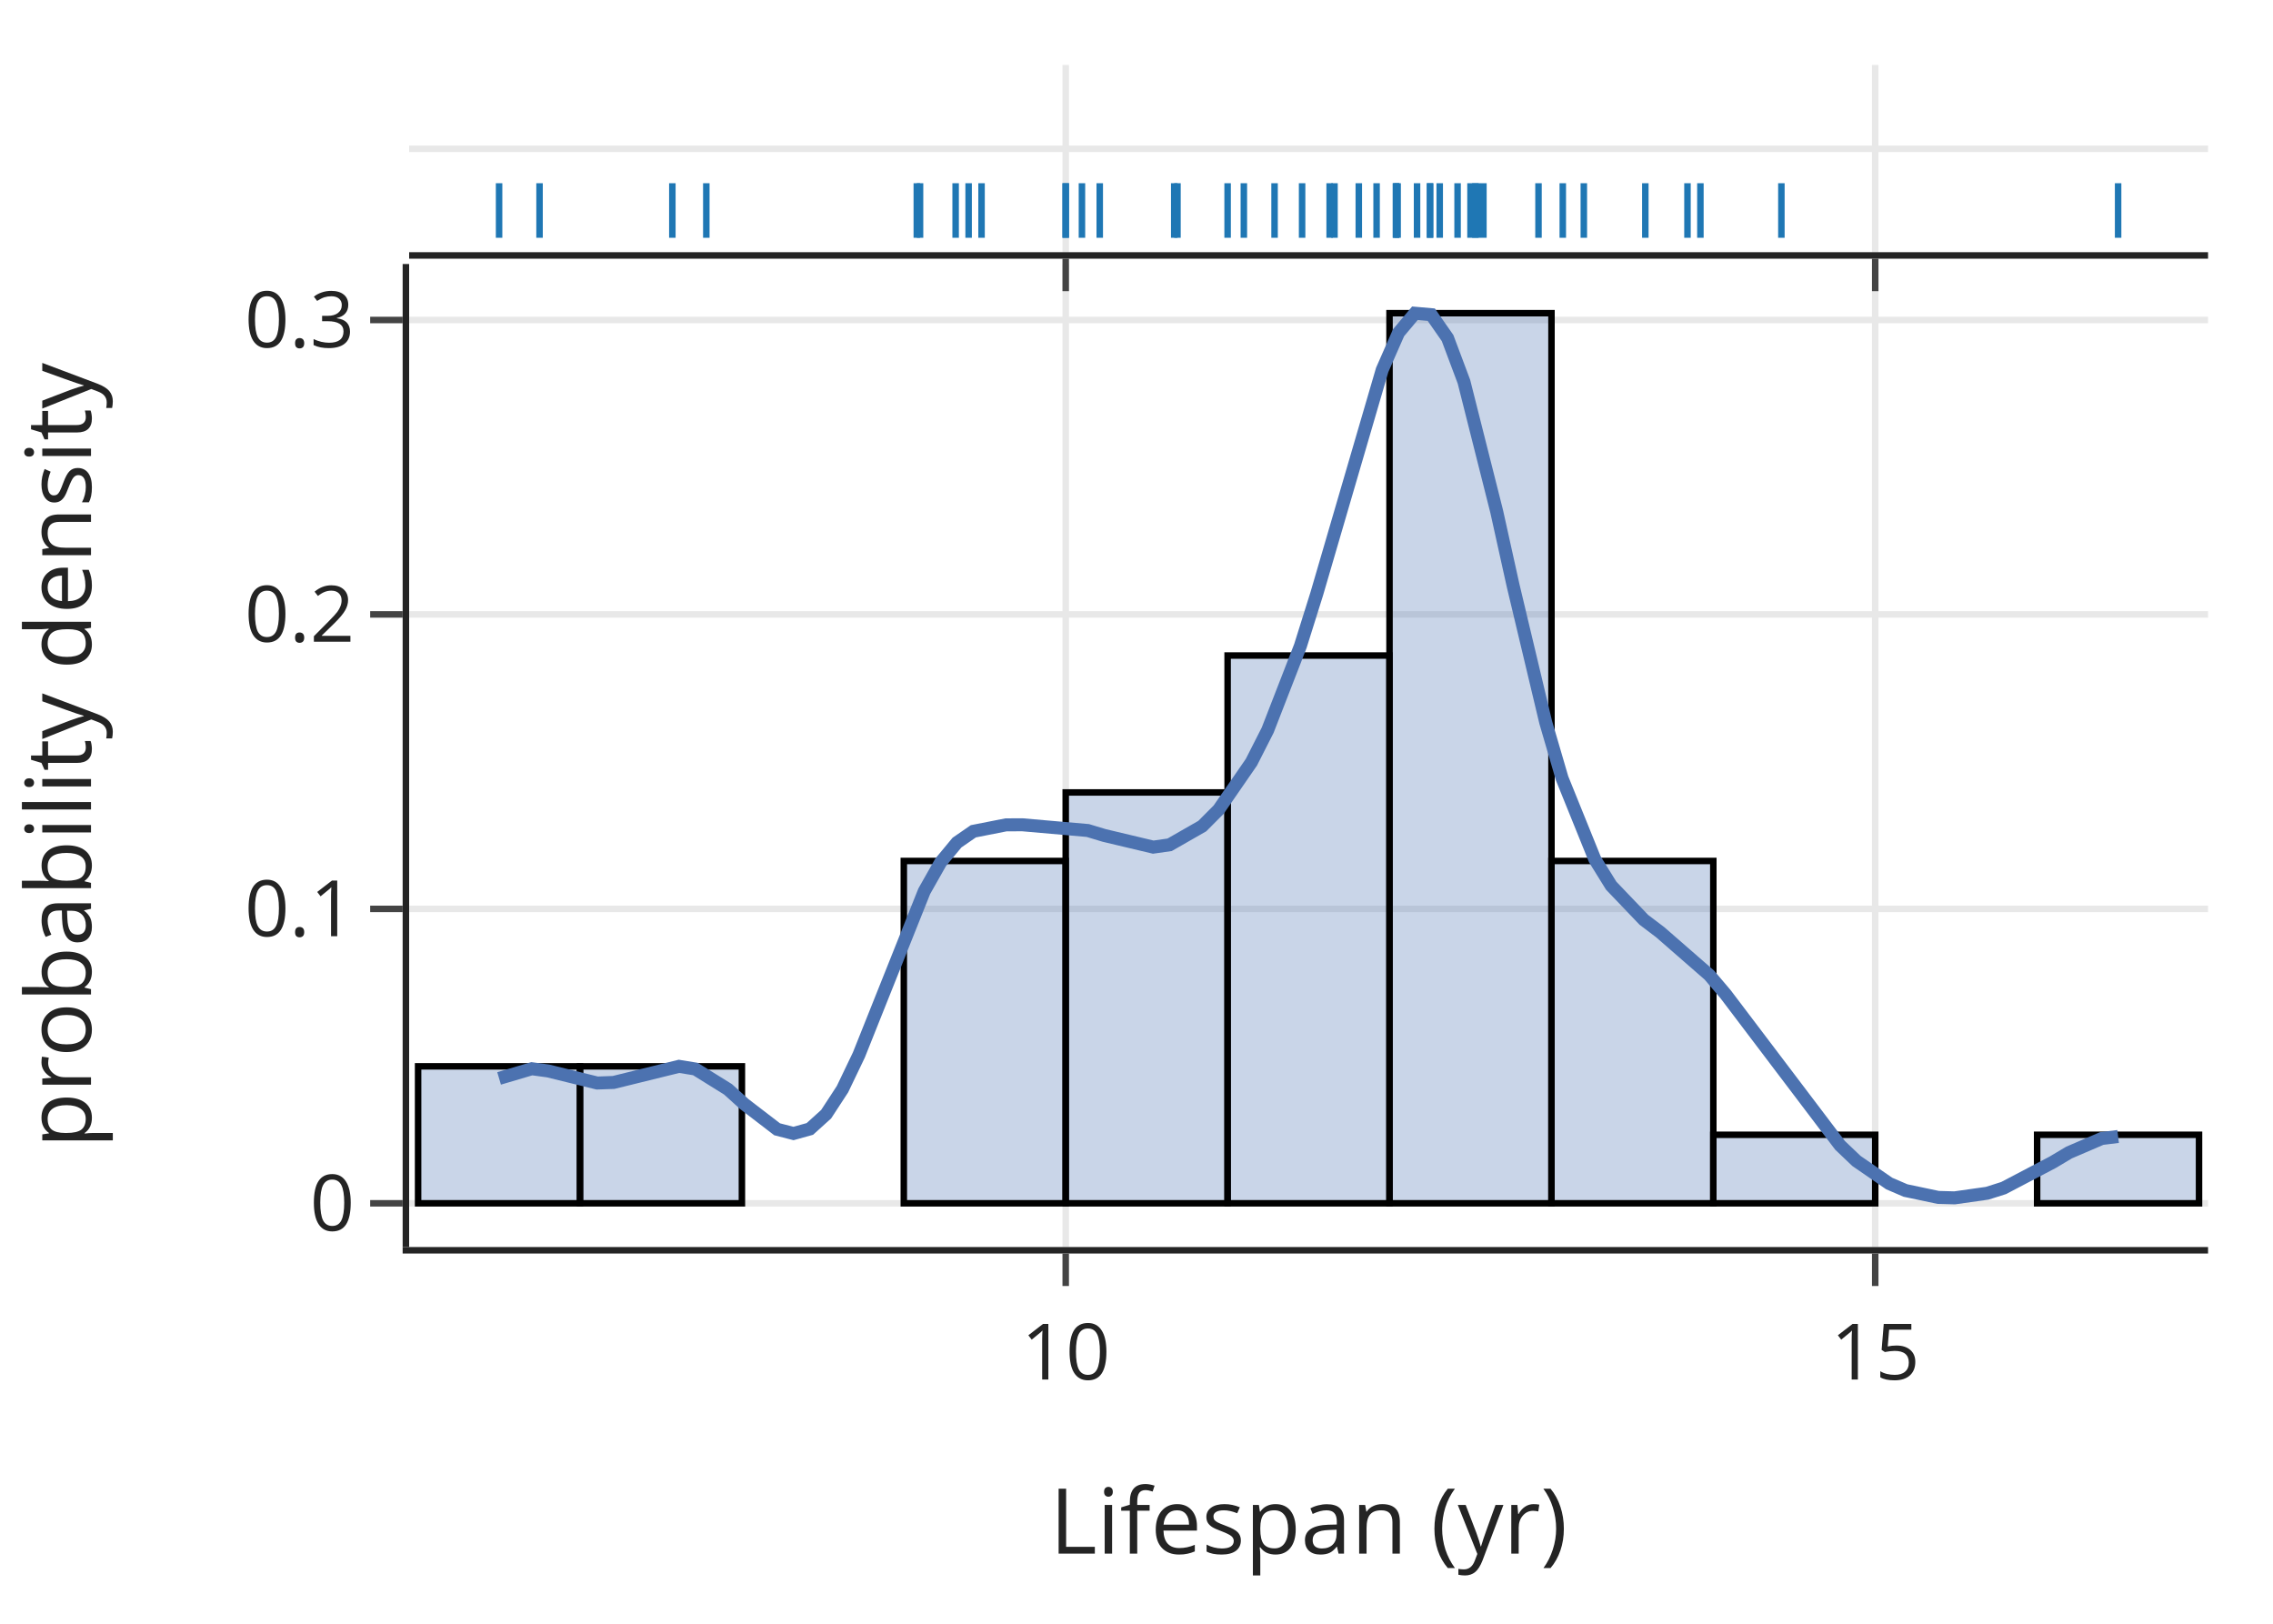
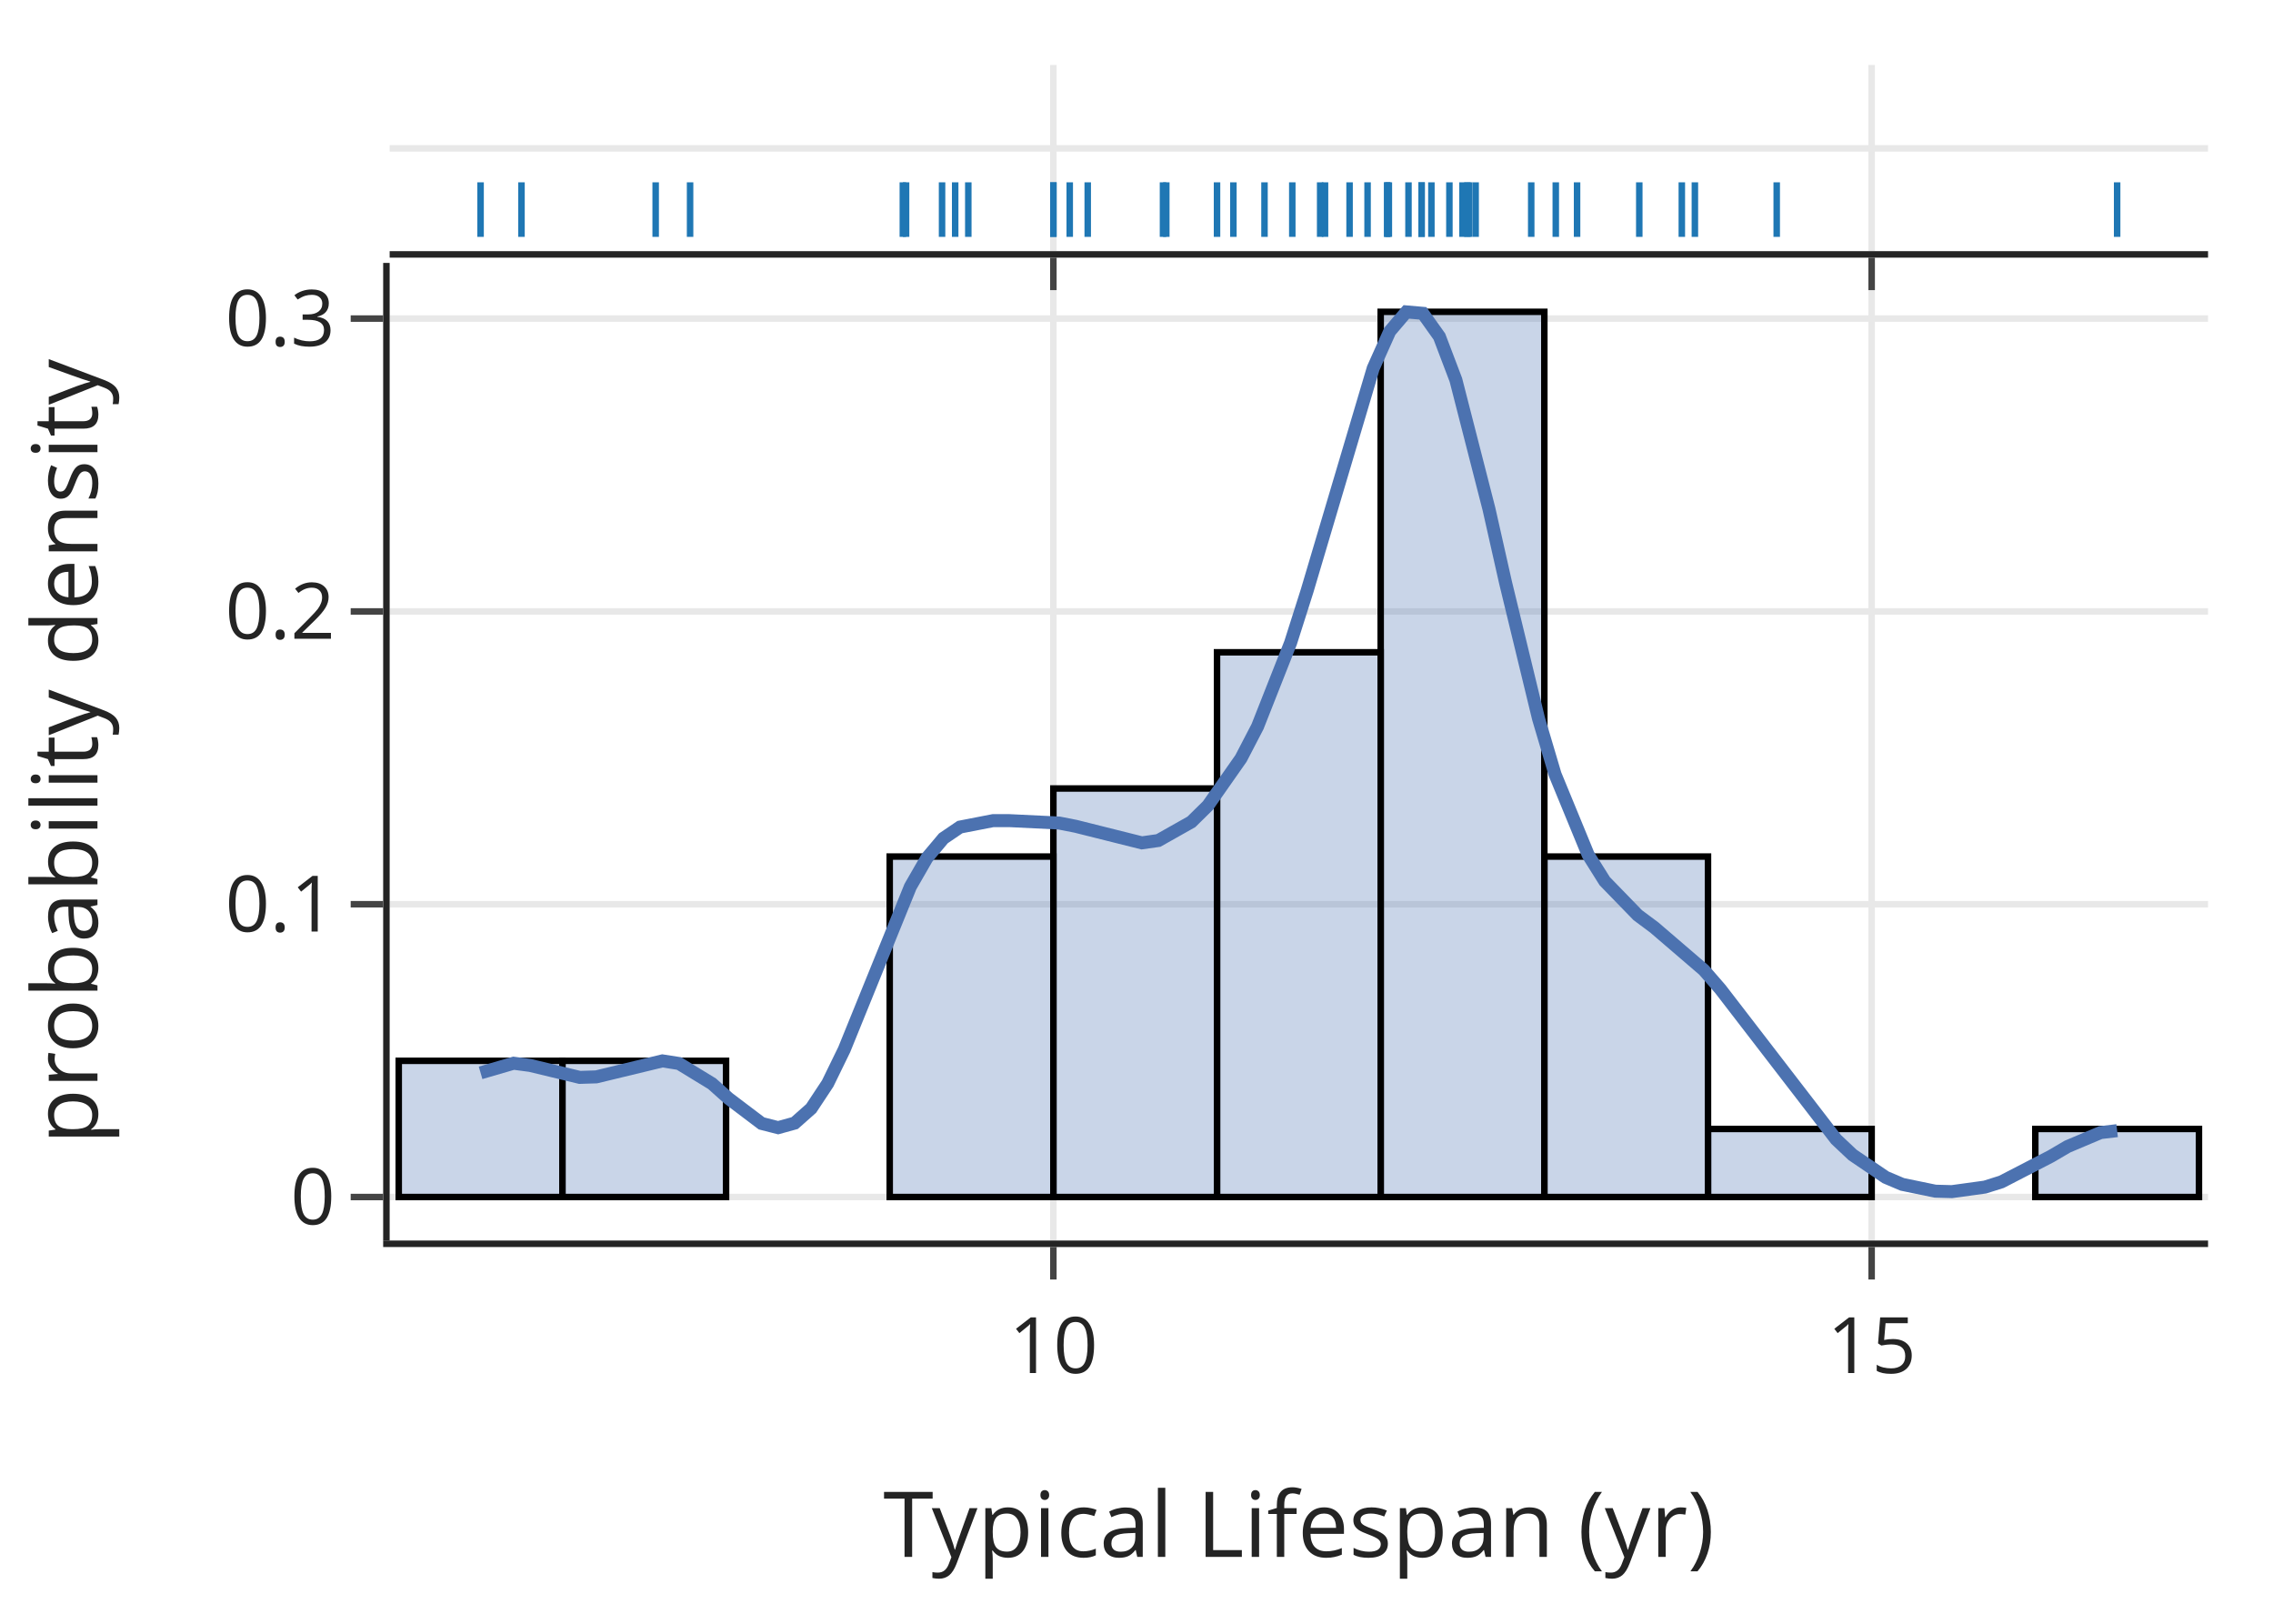
<svg xmlns="http://www.w3.org/2000/svg" class="main-svg" width="350" height="250" style="" viewBox="0 0 350 250">
  <rect x="0" y="0" width="350" height="250" style="fill: rgb(255, 255, 255); fill-opacity: 1;" />
-   <defs id="defs-f007ed">
+   <defs id="defs-4d1f46">
    <g class="clips">
-       <clipPath id="clipf007edxyplot" class="plotclip">
-         <rect width="277" height="151.351" />
-       </clipPath>
-       <clipPath id="clipf007edx2y2plot" class="plotclip">
-         <rect width="277" height="28.829" />
-       </clipPath>
-       <clipPath class="axesclip" id="clipf007edx">
-         <rect x="63" y="0" width="277" height="250" />
-       </clipPath>
-       <clipPath class="axesclip" id="clipf007edy">
-         <rect x="0" y="40.649" width="350" height="151.351" />
-       </clipPath>
-       <clipPath class="axesclip" id="clipf007edxy">
-         <rect x="63" y="40.649" width="277" height="151.351" />
-       </clipPath>
-       <clipPath class="axesclip" id="clipf007edy2">
-         <rect x="0" y="10" width="350" height="28.829" />
-       </clipPath>
-       <clipPath class="axesclip" id="clipf007edxy2">
-         <rect x="63" y="10" width="277" height="28.829" />
-       </clipPath>
-       <clipPath class="axesclip" id="clipf007edx2">
-         <rect x="63" y="0" width="277" height="250" />
-       </clipPath>
-       <clipPath class="axesclip" id="clipf007edx2y">
-         <rect x="63" y="40.649" width="277" height="151.351" />
-       </clipPath>
-       <clipPath class="axesclip" id="clipf007edx2y2">
-         <rect x="63" y="10" width="277" height="28.829" />
+       <clipPath id="clip4d1f46xyplot" class="plotclip">
+         <rect width="280" height="150.52" />
+       </clipPath>
+       <clipPath id="clip4d1f46x2y2plot" class="plotclip">
+         <rect width="280" height="28.67" />
+       </clipPath>
+       <clipPath class="axesclip" id="clip4d1f46x">
+         <rect x="60" y="0" width="280" height="250" />
+       </clipPath>
+       <clipPath class="axesclip" id="clip4d1f46y">
+         <rect x="0" y="40.48" width="350" height="150.52" />
+       </clipPath>
+       <clipPath class="axesclip" id="clip4d1f46xy">
+         <rect x="60" y="40.48" width="280" height="150.52" />
+       </clipPath>
+       <clipPath class="axesclip" id="clip4d1f46y2">
+         <rect x="0" y="10" width="350" height="28.67" />
+       </clipPath>
+       <clipPath class="axesclip" id="clip4d1f46xy2">
+         <rect x="60" y="10" width="280" height="28.67" />
+       </clipPath>
+       <clipPath class="axesclip" id="clip4d1f46x2">
+         <rect x="60" y="0" width="280" height="250" />
+       </clipPath>
+       <clipPath class="axesclip" id="clip4d1f46x2y">
+         <rect x="60" y="40.48" width="280" height="150.52" />
+       </clipPath>
+       <clipPath class="axesclip" id="clip4d1f46x2y2">
+         <rect x="60" y="10" width="280" height="28.67" />
      </clipPath>
    </g>
    <g class="gradients" />
    <g class="patterns" />
  </defs>
  <g class="bglayer" />
  <g class="layer-below">
    <g class="imagelayer" />
    <g class="shapelayer" />
  </g>
  <g class="cartesianlayer">
    <g class="subplot xy">
      <g class="layer-subplot">
        <g class="shapelayer" />
        <g class="imagelayer" />
      </g>
-       <g class="minor-gridlayer">
-         <g class="x" />
-         <g class="y" />
-       </g>
      <g class="gridlayer">
        <g class="x">
-           <path class="xgrid crisp" transform="translate(164.1,0)" d="M0,40.649v151.351" style="stroke: rgb(232, 232, 232); stroke-opacity: 1; stroke-width: 1px;" />
-           <path class="xgrid crisp" transform="translate(288.75,0)" d="M0,40.649v151.351" style="stroke: rgb(232, 232, 232); stroke-opacity: 1; stroke-width: 1px;" />
+           <path class="xgrid crisp" transform="translate(162.2,0)" d="M0,40.48v150.52" style="stroke: rgb(232, 232, 232); stroke-opacity: 1; stroke-width: 1px;" />
+           <path class="xgrid crisp" transform="translate(288.2,0)" d="M0,40.48v150.52" style="stroke: rgb(232, 232, 232); stroke-opacity: 1; stroke-width: 1px;" />
        </g>
        <g class="y">
-           <path class="ygrid crisp" transform="translate(0,185.2688)" d="M63,0h277" style="stroke: rgb(232, 232, 232); stroke-opacity: 1; stroke-width: 1px;" />
-           <path class="ygrid crisp" transform="translate(0,139.9388)" d="M63,0h277" style="stroke: rgb(232, 232, 232); stroke-opacity: 1; stroke-width: 1px;" />
-           <path class="ygrid crisp" transform="translate(0,94.5988)" d="M63,0h277" style="stroke: rgb(232, 232, 232); stroke-opacity: 1; stroke-width: 1px;" />
-           <path class="ygrid crisp" transform="translate(0,49.2688)" d="M63,0h277" style="stroke: rgb(232, 232, 232); stroke-opacity: 1; stroke-width: 1px;" />
+           <path class="ygrid crisp" transform="translate(0,184.3004)" d="M60,0h280" style="stroke: rgb(232, 232, 232); stroke-opacity: 1; stroke-width: 1px;" />
+           <path class="ygrid crisp" transform="translate(0,139.2204)" d="M60,0h280" style="stroke: rgb(232, 232, 232); stroke-opacity: 1; stroke-width: 1px;" />
+           <path class="ygrid crisp" transform="translate(0,94.1404)" d="M60,0h280" style="stroke: rgb(232, 232, 232); stroke-opacity: 1; stroke-width: 1px;" />
+           <path class="ygrid crisp" transform="translate(0,49.0504)" d="M60,0h280" style="stroke: rgb(232, 232, 232); stroke-opacity: 1; stroke-width: 1px;" />
        </g>
      </g>
      <g class="zerolinelayer" />
      <path class="xlines-below" />
      <path class="ylines-below" />
      <g class="overlines-below" />
      <g class="xaxislayer-below" />
      <g class="yaxislayer-below" />
      <g class="overaxes-below" />
-       <g class="plot" transform="translate(63,40.6488)" clip-path="url(#clipf007edxyplot)">
+       <g class="plot" transform="translate(60,40.4804)" clip-path="url(#clip4d1f46xyplot)">
        <g class="barlayer mlayer">
          <g class="trace bars" style="opacity: 1;">
            <g class="points">
              <g class="point">
-                 <path d="M1.38,144.62V123.53H26.31V144.62Z" style="vector-effect: none; opacity: 1; stroke-width: 1px; fill: rgb(76, 114, 176); fill-opacity: 0.3; stroke: rgb(0, 0, 0); stroke-opacity: 1;" />
-               </g>
-               <g class="point">
-                 <path d="M26.31,144.62V123.53H51.24V144.62Z" style="vector-effect: none; opacity: 1; stroke-width: 1px; fill: rgb(76, 114, 176); fill-opacity: 0.3; stroke: rgb(0, 0, 0); stroke-opacity: 1;" />
-               </g>
-               <g class="point">
-                 <path d="M0,0Z" style="vector-effect: none; opacity: 1; stroke-width: 0px; fill: rgb(76, 114, 176); fill-opacity: 0.3; stroke: rgb(0, 0, 0); stroke-opacity: 1;" />
-               </g>
-               <g class="point">
-                 <path d="M76.17,144.62V91.91H101.1V144.62Z" style="vector-effect: none; opacity: 1; stroke-width: 1px; fill: rgb(76, 114, 176); fill-opacity: 0.3; stroke: rgb(0, 0, 0); stroke-opacity: 1;" />
-               </g>
-               <g class="point">
-                 <path d="M101.1,144.62V81.36H126.03V144.62Z" style="vector-effect: none; opacity: 1; stroke-width: 1px; fill: rgb(76, 114, 176); fill-opacity: 0.3; stroke: rgb(0, 0, 0); stroke-opacity: 1;" />
-               </g>
-               <g class="point">
-                 <path d="M126.03,144.62V60.28H150.96V144.62Z" style="vector-effect: none; opacity: 1; stroke-width: 1px; fill: rgb(76, 114, 176); fill-opacity: 0.3; stroke: rgb(0, 0, 0); stroke-opacity: 1;" />
-               </g>
-               <g class="point">
-                 <path d="M150.96,144.62V7.57H175.9V144.62Z" style="vector-effect: none; opacity: 1; stroke-width: 1px; fill: rgb(76, 114, 176); fill-opacity: 0.3; stroke: rgb(0, 0, 0); stroke-opacity: 1;" />
-               </g>
-               <g class="point">
-                 <path d="M175.9,144.62V91.91H200.82V144.62Z" style="vector-effect: none; opacity: 1; stroke-width: 1px; fill: rgb(76, 114, 176); fill-opacity: 0.3; stroke: rgb(0, 0, 0); stroke-opacity: 1;" />
-               </g>
-               <g class="point">
-                 <path d="M200.82,144.62V134.07H225.75V144.62Z" style="vector-effect: none; opacity: 1; stroke-width: 1px; fill: rgb(76, 114, 176); fill-opacity: 0.3; stroke: rgb(0, 0, 0); stroke-opacity: 1;" />
-               </g>
-               <g class="point">
-                 <path d="M0,0Z" style="vector-effect: none; opacity: 1; stroke-width: 0px; fill: rgb(76, 114, 176); fill-opacity: 0.3; stroke: rgb(0, 0, 0); stroke-opacity: 1;" />
-               </g>
-               <g class="point">
-                 <path d="M250.68,144.62V134.07H275.61V144.62Z" style="vector-effect: none; opacity: 1; stroke-width: 1px; fill: rgb(76, 114, 176); fill-opacity: 0.3; stroke: rgb(0, 0, 0); stroke-opacity: 1;" />
+                 <path d="M1.4,143.82V122.85H26.6V143.82Z" style="vector-effect: non-scaling-stroke; opacity: 1; stroke-width: 1px; fill: rgb(76, 114, 176); fill-opacity: 0.3; stroke: rgb(0, 0, 0); stroke-opacity: 1;" />
+               </g>
+               <g class="point">
+                 <path d="M26.6,143.82V122.85H51.8V143.82Z" style="vector-effect: non-scaling-stroke; opacity: 1; stroke-width: 1px; fill: rgb(76, 114, 176); fill-opacity: 0.3; stroke: rgb(0, 0, 0); stroke-opacity: 1;" />
+               </g>
+               <g class="point">
+                 <path d="M0,0Z" style="vector-effect: non-scaling-stroke; opacity: 1; stroke-width: 0px; fill: rgb(76, 114, 176); fill-opacity: 0.3; stroke: rgb(0, 0, 0); stroke-opacity: 1;" />
+               </g>
+               <g class="point">
+                 <path d="M77,143.82V91.4H102.2V143.82Z" style="vector-effect: non-scaling-stroke; opacity: 1; stroke-width: 1px; fill: rgb(76, 114, 176); fill-opacity: 0.3; stroke: rgb(0, 0, 0); stroke-opacity: 1;" />
+               </g>
+               <g class="point">
+                 <path d="M102.2,143.82V80.92H127.4V143.82Z" style="vector-effect: non-scaling-stroke; opacity: 1; stroke-width: 1px; fill: rgb(76, 114, 176); fill-opacity: 0.3; stroke: rgb(0, 0, 0); stroke-opacity: 1;" />
+               </g>
+               <g class="point">
+                 <path d="M127.4,143.82V59.95H152.6V143.82Z" style="vector-effect: non-scaling-stroke; opacity: 1; stroke-width: 1px; fill: rgb(76, 114, 176); fill-opacity: 0.3; stroke: rgb(0, 0, 0); stroke-opacity: 1;" />
+               </g>
+               <g class="point">
+                 <path d="M152.6,143.82V7.53H177.8V143.82Z" style="vector-effect: non-scaling-stroke; opacity: 1; stroke-width: 1px; fill: rgb(76, 114, 176); fill-opacity: 0.3; stroke: rgb(0, 0, 0); stroke-opacity: 1;" />
+               </g>
+               <g class="point">
+                 <path d="M177.8,143.82V91.4H203V143.82Z" style="vector-effect: non-scaling-stroke; opacity: 1; stroke-width: 1px; fill: rgb(76, 114, 176); fill-opacity: 0.3; stroke: rgb(0, 0, 0); stroke-opacity: 1;" />
+               </g>
+               <g class="point">
+                 <path d="M203,143.82V133.34H228.2V143.82Z" style="vector-effect: non-scaling-stroke; opacity: 1; stroke-width: 1px; fill: rgb(76, 114, 176); fill-opacity: 0.3; stroke: rgb(0, 0, 0); stroke-opacity: 1;" />
+               </g>
+               <g class="point">
+                 <path d="M0,0Z" style="vector-effect: non-scaling-stroke; opacity: 1; stroke-width: 0px; fill: rgb(76, 114, 176); fill-opacity: 0.3; stroke: rgb(0, 0, 0); stroke-opacity: 1;" />
+               </g>
+               <g class="point">
+                 <path d="M253.4,143.82V133.34H278.6V143.82Z" style="vector-effect: non-scaling-stroke; opacity: 1; stroke-width: 1px; fill: rgb(76, 114, 176); fill-opacity: 0.3; stroke: rgb(0, 0, 0); stroke-opacity: 1;" />
              </g>
            </g>
          </g>
        </g>
        <g class="scatterlayer mlayer">
-           <g class="trace scatter tracef7dac0" style="stroke-miterlimit: 2; opacity: 1;">
+           <g class="trace scatter trace930ef2" style="stroke-miterlimit: 2; opacity: 1;">
            <g class="fills" />
            <g class="errorbars" />
            <g class="lines">
-               <path class="js-line" d="M13.85,125.39L18.89,123.9L21.4,124.24L28.96,126.1L31.48,126.01L41.55,123.53L44.07,123.94L49.1,127.07L51.62,129.35L56.66,133.22L59.18,133.87L61.7,133.17L64.21,130.9L66.73,127.04L69.25,121.78L79.32,96.57L81.84,92.12L84.36,89.08L86.88,87.34L91.91,86.35L94.43,86.34L104.5,87.22L107.02,87.98L114.58,89.78L117.1,89.42L122.13,86.54L124.65,84.01L129.69,76.71L132.2,71.77L137.24,58.8L139.76,50.77L149.83,16.31L152.35,10.58L154.87,7.58L157.39,7.8L159.9,11.4L162.42,18.12L167.46,38.09L169.98,49.46L175.01,70.56L177.53,79.18L182.57,91.64L185.09,95.71L190.12,100.97L192.64,102.88L200.2,109.47L202.71,112.43L220.34,135.7L222.86,138.1L227.9,141.57L230.41,142.65L235.45,143.71L237.97,143.78L243,143.07L245.52,142.27L253.08,138.3L255.6,136.8L260.63,134.64L263.15,134.33" style="vector-effect: none; fill: none; stroke: rgb(76, 114, 176); stroke-opacity: 1; stroke-width: 2px; opacity: 1;" />
+               <path class="js-line" d="M14,124.7L19.09,123.22L21.64,123.56L29.27,125.4L31.82,125.32L42,122.86L44.55,123.26L49.64,126.37L52.18,128.64L57.27,132.49L59.82,133.14L62.36,132.44L64.91,130.18L67.45,126.34L70,121.11L80.18,96.04L82.73,91.61L85.27,88.59L87.82,86.86L92.91,85.87L95.45,85.87L103.09,86.24L105.64,86.74L115.82,89.29L118.36,88.93L123.45,86.06L126,83.55L131.09,76.29L133.64,71.38L138.73,58.48L141.27,50.49L151.45,16.22L154,10.53L156.55,7.54L159.09,7.76L161.64,11.34L164.18,18.02L169.27,37.88L171.82,49.19L176.91,70.18L179.45,78.74L184.55,91.13L187.09,95.18L192.18,100.42L194.73,102.32L202.36,108.87L204.91,111.81L222.73,134.95L225.27,137.34L230.36,140.79L232.91,141.87L238,142.92L240.55,142.99L245.64,142.29L248.18,141.49L255.82,137.54L258.36,136.05L263.45,133.9L266,133.6" style="vector-effect: non-scaling-stroke; fill: none; stroke: rgb(76, 114, 176); stroke-opacity: 1; stroke-width: 2px; opacity: 1;" />
            </g>
            <g class="points" />
            <g class="text" />
          </g>
        </g>
      </g>
      <g class="overplot" />
-       <path class="xlines-above crisp" d="M62,192.5H340" style="fill: none; stroke-width: 1px; stroke: rgb(36, 36, 36); stroke-opacity: 1;" />
-       <path class="ylines-above crisp" d="M62.5,40.649V192" style="fill: none; stroke-width: 1px; stroke: rgb(36, 36, 36); stroke-opacity: 1;" />
+       <path class="xlines-above crisp" d="M59,191.5H340" style="fill: none; stroke-width: 1px; stroke: rgb(36, 36, 36); stroke-opacity: 1;" />
+       <path class="ylines-above crisp" d="M59.5,40.48V191" style="fill: none; stroke-width: 1px; stroke: rgb(36, 36, 36); stroke-opacity: 1;" />
      <g class="overlines-above" />
      <g class="xaxislayer-above">
-         <path class="xtick ticks crisp" d="M0,193v5" transform="translate(164.1,0)" style="stroke: rgb(68, 68, 68); stroke-opacity: 1; stroke-width: 1px;" />
-         <path class="xtick ticks crisp" d="M0,193v5" transform="translate(288.75,0)" style="stroke: rgb(68, 68, 68); stroke-opacity: 1; stroke-width: 1px;" />
+         <path class="xtick ticks crisp" d="M0,192v5" transform="translate(162.2,0)" style="stroke: rgb(68, 68, 68); stroke-opacity: 1; stroke-width: 1px;" />
+         <path class="xtick ticks crisp" d="M0,192v5" transform="translate(288.2,0)" style="stroke: rgb(68, 68, 68); stroke-opacity: 1; stroke-width: 1px;" />
        <g class="xtick">
-           <text text-anchor="middle" x="0" y="212.4" transform="translate(164.1,0)" style="font-family: 'Open Sans', verdana, arial, sans-serif; font-size: 12px; fill: rgb(36, 36, 36); fill-opacity: 1; white-space: pre; opacity: 1;">10</text>
+           <text text-anchor="middle" x="0" y="211.4" transform="translate(162.2,0)" style="font-family: 'Open Sans', verdana, arial, sans-serif; font-size: 12px; fill: rgb(36, 36, 36); fill-opacity: 1; white-space: pre; opacity: 1;">10</text>
        </g>
        <g class="xtick">
-           <text text-anchor="middle" x="0" y="212.4" style="font-family: 'Open Sans', verdana, arial, sans-serif; font-size: 12px; fill: rgb(36, 36, 36); fill-opacity: 1; white-space: pre; opacity: 1;" transform="translate(288.75,0)">15</text>
+           <text text-anchor="middle" x="0" y="211.4" style="font-family: 'Open Sans', verdana, arial, sans-serif; font-size: 12px; fill: rgb(36, 36, 36); fill-opacity: 1; white-space: pre; opacity: 1;" transform="translate(288.2,0)">15</text>
        </g>
      </g>
      <g class="yaxislayer-above">
-         <path class="ytick ticks crisp" d="M62,0h-5" transform="translate(0,185.2688)" style="stroke: rgb(68, 68, 68); stroke-opacity: 1; stroke-width: 1px;" />
-         <path class="ytick ticks crisp" d="M62,0h-5" transform="translate(0,139.9388)" style="stroke: rgb(68, 68, 68); stroke-opacity: 1; stroke-width: 1px;" />
-         <path class="ytick ticks crisp" d="M62,0h-5" transform="translate(0,94.5988)" style="stroke: rgb(68, 68, 68); stroke-opacity: 1; stroke-width: 1px;" />
-         <path class="ytick ticks crisp" d="M62,0h-5" transform="translate(0,49.2688)" style="stroke: rgb(68, 68, 68); stroke-opacity: 1; stroke-width: 1px;" />
-         <g class="ytick">
-           <text text-anchor="end" x="54.6" y="4.2" transform="translate(0,185.2688)" style="font-family: 'Open Sans', verdana, arial, sans-serif; font-size: 12px; fill: rgb(36, 36, 36); fill-opacity: 1; white-space: pre; opacity: 1;">0</text>
-         </g>
-         <g class="ytick">
-           <text text-anchor="end" x="54.6" y="4.2" style="font-family: 'Open Sans', verdana, arial, sans-serif; font-size: 12px; fill: rgb(36, 36, 36); fill-opacity: 1; white-space: pre; opacity: 1;" transform="translate(0,139.9388)">0.1</text>
-         </g>
-         <g class="ytick">
-           <text text-anchor="end" x="54.6" y="4.2" style="font-family: 'Open Sans', verdana, arial, sans-serif; font-size: 12px; fill: rgb(36, 36, 36); fill-opacity: 1; white-space: pre; opacity: 1;" transform="translate(0,94.5988)">0.2</text>
-         </g>
-         <g class="ytick">
-           <text text-anchor="end" x="54.6" y="4.2" style="font-family: 'Open Sans', verdana, arial, sans-serif; font-size: 12px; fill: rgb(36, 36, 36); fill-opacity: 1; white-space: pre; opacity: 1;" transform="translate(0,49.2688)">0.3</text>
+         <path class="ytick ticks crisp" d="M59,0h-5" transform="translate(0,184.3004)" style="stroke: rgb(68, 68, 68); stroke-opacity: 1; stroke-width: 1px;" />
+         <path class="ytick ticks crisp" d="M59,0h-5" transform="translate(0,139.2204)" style="stroke: rgb(68, 68, 68); stroke-opacity: 1; stroke-width: 1px;" />
+         <path class="ytick ticks crisp" d="M59,0h-5" transform="translate(0,94.1404)" style="stroke: rgb(68, 68, 68); stroke-opacity: 1; stroke-width: 1px;" />
+         <path class="ytick ticks crisp" d="M59,0h-5" transform="translate(0,49.0504)" style="stroke: rgb(68, 68, 68); stroke-opacity: 1; stroke-width: 1px;" />
+         <g class="ytick">
+           <text text-anchor="end" x="51.6" y="4.2" transform="translate(0,184.3004)" style="font-family: 'Open Sans', verdana, arial, sans-serif; font-size: 12px; fill: rgb(36, 36, 36); fill-opacity: 1; white-space: pre; opacity: 1;">0</text>
+         </g>
+         <g class="ytick">
+           <text text-anchor="end" x="51.6" y="4.2" style="font-family: 'Open Sans', verdana, arial, sans-serif; font-size: 12px; fill: rgb(36, 36, 36); fill-opacity: 1; white-space: pre; opacity: 1;" transform="translate(0,139.2204)">0.1</text>
+         </g>
+         <g class="ytick">
+           <text text-anchor="end" x="51.6" y="4.2" style="font-family: 'Open Sans', verdana, arial, sans-serif; font-size: 12px; fill: rgb(36, 36, 36); fill-opacity: 1; white-space: pre; opacity: 1;" transform="translate(0,94.1404)">0.2</text>
+         </g>
+         <g class="ytick">
+           <text text-anchor="end" x="51.6" y="4.2" style="font-family: 'Open Sans', verdana, arial, sans-serif; font-size: 12px; fill: rgb(36, 36, 36); fill-opacity: 1; white-space: pre; opacity: 1;" transform="translate(0,49.0504)">0.3</text>
        </g>
      </g>
      <g class="overaxes-above" />
    </g>
    <g class="subplot x2y2">
      <g class="layer-subplot">
        <g class="shapelayer" />
        <g class="imagelayer" />
      </g>
-       <g class="minor-gridlayer">
-         <g class="x2" />
-         <g class="y2" />
-       </g>
      <g class="gridlayer">
        <g class="x2">
-           <path class="x2grid crisp" transform="translate(164.1,0)" d="M0,10v28.829" style="stroke: rgb(232, 232, 232); stroke-opacity: 1; stroke-width: 1px;" />
-           <path class="x2grid crisp" transform="translate(288.75,0)" d="M0,10v28.829" style="stroke: rgb(232, 232, 232); stroke-opacity: 1; stroke-width: 1px;" />
+           <path class="x2grid crisp" transform="translate(162.2,0)" d="M0,10v28.67" style="stroke: rgb(232, 232, 232); stroke-opacity: 1; stroke-width: 1px;" />
+           <path class="x2grid crisp" transform="translate(288.2,0)" d="M0,10v28.67" style="stroke: rgb(232, 232, 232); stroke-opacity: 1; stroke-width: 1px;" />
        </g>
        <g class="y2">
-           <path class="y2grid crisp" transform="translate(0,22.91)" d="M63,0h277" style="stroke: rgb(232, 232, 232); stroke-opacity: 1; stroke-width: 1px;" />
+           <path class="y2grid crisp" transform="translate(0,22.84)" d="M60,0h280" style="stroke: rgb(232, 232, 232); stroke-opacity: 1; stroke-width: 1px;" />
        </g>
      </g>
      <g class="zerolinelayer" />
      <path class="xlines-below" />
      <path class="ylines-below" />
      <g class="overlines-below" />
      <g class="xaxislayer-below" />
      <g class="yaxislayer-below" />
      <g class="overaxes-below" />
-       <g class="plot" transform="translate(63,10)" clip-path="url(#clipf007edx2y2plot)">
+       <g class="plot" transform="translate(60,10)" clip-path="url(#clip4d1f46x2y2plot)">
        <g class="boxlayer mlayer">
          <g class="trace boxes" style="opacity: 1;">
-             <path class="box" d="M146.23,19.24V6.59M101.73,19.24V6.59H163.99V19.24ZM101.73,12.91H13.85M163.99,12.91H211.3M13.85,16.08V9.75M211.3,16.08V9.75" style="vector-effect: none; stroke-width: 2px; stroke: rgb(255, 255, 255); stroke-opacity: 0; fill: rgb(255, 255, 255); fill-opacity: 0;" />
+             <path class="box" d="M147.81,19.12V6.55M102.83,19.12V6.55H165.77V19.12ZM102.83,12.84H14M165.77,12.84H213.58M14,15.98V9.69M213.58,15.98V9.69" style="vector-effect: non-scaling-stroke; stroke-width: 2px; stroke: rgb(255, 255, 255); stroke-opacity: 0; fill: rgb(255, 255, 255); fill-opacity: 0;" />
            <g class="points">
-               <path class="point" transform="translate(13.85,22.41)" d="M0,4.2V-4.2" style="opacity: 1; stroke: rgb(31, 119, 180); stroke-opacity: 1; stroke-width: 1px; fill: none;" />
-               <path class="point" transform="translate(20.08,22.41)" d="M0,4.2V-4.2" style="opacity: 1; stroke: rgb(31, 119, 180); stroke-opacity: 1; stroke-width: 1px; fill: none;" />
-               <path class="point" transform="translate(40.53,22.41)" d="M0,4.2V-4.2" style="opacity: 1; stroke: rgb(31, 119, 180); stroke-opacity: 1; stroke-width: 1px; fill: none;" />
-               <path class="point" transform="translate(45.76,22.41)" d="M0,4.2V-4.2" style="opacity: 1; stroke: rgb(31, 119, 180); stroke-opacity: 1; stroke-width: 1px; fill: none;" />
-               <path class="point" transform="translate(78.17,22.41)" d="M0,4.2V-4.2" style="opacity: 1; stroke: rgb(31, 119, 180); stroke-opacity: 1; stroke-width: 1px; fill: none;" />
-               <path class="point" transform="translate(78.67,22.41)" d="M0,4.2V-4.2" style="opacity: 1; stroke: rgb(31, 119, 180); stroke-opacity: 1; stroke-width: 1px; fill: none;" />
-               <path class="point" transform="translate(84.15,22.41)" d="M0,4.2V-4.2" style="opacity: 1; stroke: rgb(31, 119, 180); stroke-opacity: 1; stroke-width: 1px; fill: none;" />
-               <path class="point" transform="translate(86.15,22.41)" d="M0,4.2V-4.2" style="opacity: 1; stroke: rgb(31, 119, 180); stroke-opacity: 1; stroke-width: 1px; fill: none;" />
-               <path class="point" transform="translate(88.14,22.41)" d="M0,4.2V-4.2" style="opacity: 1; stroke: rgb(31, 119, 180); stroke-opacity: 1; stroke-width: 1px; fill: none;" />
-               <path class="point" transform="translate(101.1,22.41)" d="M0,4.2V-4.2" style="opacity: 1; stroke: rgb(31, 119, 180); stroke-opacity: 1; stroke-width: 1px; fill: none;" />
-               <path class="point" transform="translate(101.1,22.41)" d="M0,4.2V-4.2" style="opacity: 1; stroke: rgb(31, 119, 180); stroke-opacity: 1; stroke-width: 1px; fill: none;" />
-               <path class="point" transform="translate(103.6,22.41)" d="M0,4.2V-4.2" style="opacity: 1; stroke: rgb(31, 119, 180); stroke-opacity: 1; stroke-width: 1px; fill: none;" />
-               <path class="point" transform="translate(106.34,22.41)" d="M0,4.2V-4.2" style="opacity: 1; stroke: rgb(31, 119, 180); stroke-opacity: 1; stroke-width: 1px; fill: none;" />
-               <path class="point" transform="translate(117.81,22.41)" d="M0,4.2V-4.2" style="opacity: 1; stroke: rgb(31, 119, 180); stroke-opacity: 1; stroke-width: 1px; fill: none;" />
-               <path class="point" transform="translate(118.31,22.41)" d="M0,4.2V-4.2" style="opacity: 1; stroke: rgb(31, 119, 180); stroke-opacity: 1; stroke-width: 1px; fill: none;" />
-               <path class="point" transform="translate(126.03,22.41)" d="M0,4.2V-4.2" style="opacity: 1; stroke: rgb(31, 119, 180); stroke-opacity: 1; stroke-width: 1px; fill: none;" />
-               <path class="point" transform="translate(128.53,22.41)" d="M0,4.2V-4.2" style="opacity: 1; stroke: rgb(31, 119, 180); stroke-opacity: 1; stroke-width: 1px; fill: none;" />
-               <path class="point" transform="translate(133.26,22.41)" d="M0,4.2V-4.2" style="opacity: 1; stroke: rgb(31, 119, 180); stroke-opacity: 1; stroke-width: 1px; fill: none;" />
-               <path class="point" transform="translate(137.5,22.41)" d="M0,4.2V-4.2" style="opacity: 1; stroke: rgb(31, 119, 180); stroke-opacity: 1; stroke-width: 1px; fill: none;" />
-               <path class="point" transform="translate(141.74,22.41)" d="M0,4.2V-4.2" style="opacity: 1; stroke: rgb(31, 119, 180); stroke-opacity: 1; stroke-width: 1px; fill: none;" />
-               <path class="point" transform="translate(142.49,22.41)" d="M0,4.2V-4.2" style="opacity: 1; stroke: rgb(31, 119, 180); stroke-opacity: 1; stroke-width: 1px; fill: none;" />
-               <path class="point" transform="translate(146.23,22.41)" d="M0,4.2V-4.2" style="opacity: 1; stroke: rgb(31, 119, 180); stroke-opacity: 1; stroke-width: 1px; fill: none;" />
-               <path class="point" transform="translate(148.97,22.41)" d="M0,4.2V-4.2" style="opacity: 1; stroke: rgb(31, 119, 180); stroke-opacity: 1; stroke-width: 1px; fill: none;" />
-               <path class="point" transform="translate(151.96,22.41)" d="M0,4.2V-4.2" style="opacity: 1; stroke: rgb(31, 119, 180); stroke-opacity: 1; stroke-width: 1px; fill: none;" />
-               <path class="point" transform="translate(151.96,22.41)" d="M0,4.2V-4.2" style="opacity: 1; stroke: rgb(31, 119, 180); stroke-opacity: 1; stroke-width: 1px; fill: none;" />
-               <path class="point" transform="translate(152.21,22.41)" d="M0,4.2V-4.2" style="opacity: 1; stroke: rgb(31, 119, 180); stroke-opacity: 1; stroke-width: 1px; fill: none;" />
-               <path class="point" transform="translate(155.2,22.41)" d="M0,4.2V-4.2" style="opacity: 1; stroke: rgb(31, 119, 180); stroke-opacity: 1; stroke-width: 1px; fill: none;" />
-               <path class="point" transform="translate(157.2,22.41)" d="M0,4.2V-4.2" style="opacity: 1; stroke: rgb(31, 119, 180); stroke-opacity: 1; stroke-width: 1px; fill: none;" />
-               <path class="point" transform="translate(157.2,22.41)" d="M0,4.2V-4.2" style="opacity: 1; stroke: rgb(31, 119, 180); stroke-opacity: 1; stroke-width: 1px; fill: none;" />
-               <path class="point" transform="translate(158.69,22.41)" d="M0,4.2V-4.2" style="opacity: 1; stroke: rgb(31, 119, 180); stroke-opacity: 1; stroke-width: 1px; fill: none;" />
-               <path class="point" transform="translate(161.44,22.41)" d="M0,4.2V-4.2" style="opacity: 1; stroke: rgb(31, 119, 180); stroke-opacity: 1; stroke-width: 1px; fill: none;" />
-               <path class="point" transform="translate(163.43,22.41)" d="M0,4.2V-4.2" style="opacity: 1; stroke: rgb(31, 119, 180); stroke-opacity: 1; stroke-width: 1px; fill: none;" />
-               <path class="point" transform="translate(164.18,22.41)" d="M0,4.2V-4.2" style="opacity: 1; stroke: rgb(31, 119, 180); stroke-opacity: 1; stroke-width: 1px; fill: none;" />
-               <path class="point" transform="translate(164.43,22.41)" d="M0,4.2V-4.2" style="opacity: 1; stroke: rgb(31, 119, 180); stroke-opacity: 1; stroke-width: 1px; fill: none;" />
-               <path class="point" transform="translate(165.42,22.41)" d="M0,4.2V-4.2" style="opacity: 1; stroke: rgb(31, 119, 180); stroke-opacity: 1; stroke-width: 1px; fill: none;" />
-               <path class="point" transform="translate(173.9,22.41)" d="M0,4.2V-4.2" style="opacity: 1; stroke: rgb(31, 119, 180); stroke-opacity: 1; stroke-width: 1px; fill: none;" />
-               <path class="point" transform="translate(177.64,22.41)" d="M0,4.2V-4.2" style="opacity: 1; stroke: rgb(31, 119, 180); stroke-opacity: 1; stroke-width: 1px; fill: none;" />
-               <path class="point" transform="translate(180.88,22.41)" d="M0,4.2V-4.2" style="opacity: 1; stroke: rgb(31, 119, 180); stroke-opacity: 1; stroke-width: 1px; fill: none;" />
-               <path class="point" transform="translate(190.35,22.41)" d="M0,4.2V-4.2" style="opacity: 1; stroke: rgb(31, 119, 180); stroke-opacity: 1; stroke-width: 1px; fill: none;" />
-               <path class="point" transform="translate(196.84,22.41)" d="M0,4.2V-4.2" style="opacity: 1; stroke: rgb(31, 119, 180); stroke-opacity: 1; stroke-width: 1px; fill: none;" />
-               <path class="point" transform="translate(198.83,22.41)" d="M0,4.2V-4.2" style="opacity: 1; stroke: rgb(31, 119, 180); stroke-opacity: 1; stroke-width: 1px; fill: none;" />
-               <path class="point" transform="translate(211.3,22.41)" d="M0,4.2V-4.2" style="opacity: 1; stroke: rgb(31, 119, 180); stroke-opacity: 1; stroke-width: 1px; fill: none;" />
-               <path class="point" transform="translate(263.15,22.41)" d="M0,4.2V-4.2" style="opacity: 1; stroke: rgb(31, 119, 180); stroke-opacity: 1; stroke-width: 1px; fill: none;" />
+               <path class="point" transform="translate(14,22.27)" d="M0,4.2V-4.2" style="opacity: 1; stroke: rgb(31, 119, 180); stroke-opacity: 1; stroke-width: 1px; fill: none;" />
+               <path class="point" transform="translate(20.3,22.27)" d="M0,4.2V-4.2" style="opacity: 1; stroke: rgb(31, 119, 180); stroke-opacity: 1; stroke-width: 1px; fill: none;" />
+               <path class="point" transform="translate(40.96,22.27)" d="M0,4.2V-4.2" style="opacity: 1; stroke: rgb(31, 119, 180); stroke-opacity: 1; stroke-width: 1px; fill: none;" />
+               <path class="point" transform="translate(46.26,22.27)" d="M0,4.2V-4.2" style="opacity: 1; stroke: rgb(31, 119, 180); stroke-opacity: 1; stroke-width: 1px; fill: none;" />
+               <path class="point" transform="translate(79.02,22.27)" d="M0,4.2V-4.2" style="opacity: 1; stroke: rgb(31, 119, 180); stroke-opacity: 1; stroke-width: 1px; fill: none;" />
+               <path class="point" transform="translate(79.52,22.27)" d="M0,4.2V-4.2" style="opacity: 1; stroke: rgb(31, 119, 180); stroke-opacity: 1; stroke-width: 1px; fill: none;" />
+               <path class="point" transform="translate(85.06,22.27)" d="M0,4.2V-4.2" style="opacity: 1; stroke: rgb(31, 119, 180); stroke-opacity: 1; stroke-width: 1px; fill: none;" />
+               <path class="point" transform="translate(87.08,22.27)" d="M0,4.2V-4.2" style="opacity: 1; stroke: rgb(31, 119, 180); stroke-opacity: 1; stroke-width: 1px; fill: none;" />
+               <path class="point" transform="translate(89.1,22.27)" d="M0,4.2V-4.2" style="opacity: 1; stroke: rgb(31, 119, 180); stroke-opacity: 1; stroke-width: 1px; fill: none;" />
+               <path class="point" transform="translate(102.2,22.27)" d="M0,4.2V-4.2" style="opacity: 1; stroke: rgb(31, 119, 180); stroke-opacity: 1; stroke-width: 1px; fill: none;" />
+               <path class="point" transform="translate(102.2,22.27)" d="M0,4.2V-4.2" style="opacity: 1; stroke: rgb(31, 119, 180); stroke-opacity: 1; stroke-width: 1px; fill: none;" />
+               <path class="point" transform="translate(104.72,22.27)" d="M0,4.2V-4.2" style="opacity: 1; stroke: rgb(31, 119, 180); stroke-opacity: 1; stroke-width: 1px; fill: none;" />
+               <path class="point" transform="translate(107.49,22.27)" d="M0,4.2V-4.2" style="opacity: 1; stroke: rgb(31, 119, 180); stroke-opacity: 1; stroke-width: 1px; fill: none;" />
+               <path class="point" transform="translate(119.08,22.27)" d="M0,4.2V-4.2" style="opacity: 1; stroke: rgb(31, 119, 180); stroke-opacity: 1; stroke-width: 1px; fill: none;" />
+               <path class="point" transform="translate(119.59,22.27)" d="M0,4.2V-4.2" style="opacity: 1; stroke: rgb(31, 119, 180); stroke-opacity: 1; stroke-width: 1px; fill: none;" />
+               <path class="point" transform="translate(127.4,22.27)" d="M0,4.2V-4.2" style="opacity: 1; stroke: rgb(31, 119, 180); stroke-opacity: 1; stroke-width: 1px; fill: none;" />
+               <path class="point" transform="translate(129.92,22.27)" d="M0,4.2V-4.2" style="opacity: 1; stroke: rgb(31, 119, 180); stroke-opacity: 1; stroke-width: 1px; fill: none;" />
+               <path class="point" transform="translate(134.71,22.27)" d="M0,4.2V-4.2" style="opacity: 1; stroke: rgb(31, 119, 180); stroke-opacity: 1; stroke-width: 1px; fill: none;" />
+               <path class="point" transform="translate(138.99,22.27)" d="M0,4.2V-4.2" style="opacity: 1; stroke: rgb(31, 119, 180); stroke-opacity: 1; stroke-width: 1px; fill: none;" />
+               <path class="point" transform="translate(143.28,22.27)" d="M0,4.2V-4.2" style="opacity: 1; stroke: rgb(31, 119, 180); stroke-opacity: 1; stroke-width: 1px; fill: none;" />
+               <path class="point" transform="translate(144.03,22.27)" d="M0,4.2V-4.2" style="opacity: 1; stroke: rgb(31, 119, 180); stroke-opacity: 1; stroke-width: 1px; fill: none;" />
+               <path class="point" transform="translate(147.81,22.27)" d="M0,4.2V-4.2" style="opacity: 1; stroke: rgb(31, 119, 180); stroke-opacity: 1; stroke-width: 1px; fill: none;" />
+               <path class="point" transform="translate(150.58,22.27)" d="M0,4.2V-4.2" style="opacity: 1; stroke: rgb(31, 119, 180); stroke-opacity: 1; stroke-width: 1px; fill: none;" />
+               <path class="point" transform="translate(153.61,22.27)" d="M0,4.2V-4.2" style="opacity: 1; stroke: rgb(31, 119, 180); stroke-opacity: 1; stroke-width: 1px; fill: none;" />
+               <path class="point" transform="translate(153.61,22.27)" d="M0,4.2V-4.2" style="opacity: 1; stroke: rgb(31, 119, 180); stroke-opacity: 1; stroke-width: 1px; fill: none;" />
+               <path class="point" transform="translate(153.86,22.27)" d="M0,4.2V-4.2" style="opacity: 1; stroke: rgb(31, 119, 180); stroke-opacity: 1; stroke-width: 1px; fill: none;" />
+               <path class="point" transform="translate(156.88,22.27)" d="M0,4.2V-4.2" style="opacity: 1; stroke: rgb(31, 119, 180); stroke-opacity: 1; stroke-width: 1px; fill: none;" />
+               <path class="point" transform="translate(158.9,22.27)" d="M0,4.2V-4.2" style="opacity: 1; stroke: rgb(31, 119, 180); stroke-opacity: 1; stroke-width: 1px; fill: none;" />
+               <path class="point" transform="translate(158.9,22.27)" d="M0,4.2V-4.2" style="opacity: 1; stroke: rgb(31, 119, 180); stroke-opacity: 1; stroke-width: 1px; fill: none;" />
+               <path class="point" transform="translate(160.41,22.27)" d="M0,4.2V-4.2" style="opacity: 1; stroke: rgb(31, 119, 180); stroke-opacity: 1; stroke-width: 1px; fill: none;" />
+               <path class="point" transform="translate(163.18,22.27)" d="M0,4.2V-4.2" style="opacity: 1; stroke: rgb(31, 119, 180); stroke-opacity: 1; stroke-width: 1px; fill: none;" />
+               <path class="point" transform="translate(165.2,22.27)" d="M0,4.2V-4.2" style="opacity: 1; stroke: rgb(31, 119, 180); stroke-opacity: 1; stroke-width: 1px; fill: none;" />
+               <path class="point" transform="translate(165.96,22.27)" d="M0,4.2V-4.2" style="opacity: 1; stroke: rgb(31, 119, 180); stroke-opacity: 1; stroke-width: 1px; fill: none;" />
+               <path class="point" transform="translate(166.21,22.27)" d="M0,4.2V-4.2" style="opacity: 1; stroke: rgb(31, 119, 180); stroke-opacity: 1; stroke-width: 1px; fill: none;" />
+               <path class="point" transform="translate(167.22,22.27)" d="M0,4.2V-4.2" style="opacity: 1; stroke: rgb(31, 119, 180); stroke-opacity: 1; stroke-width: 1px; fill: none;" />
+               <path class="point" transform="translate(175.78,22.27)" d="M0,4.2V-4.2" style="opacity: 1; stroke: rgb(31, 119, 180); stroke-opacity: 1; stroke-width: 1px; fill: none;" />
+               <path class="point" transform="translate(179.56,22.27)" d="M0,4.2V-4.2" style="opacity: 1; stroke: rgb(31, 119, 180); stroke-opacity: 1; stroke-width: 1px; fill: none;" />
+               <path class="point" transform="translate(182.84,22.27)" d="M0,4.2V-4.2" style="opacity: 1; stroke: rgb(31, 119, 180); stroke-opacity: 1; stroke-width: 1px; fill: none;" />
+               <path class="point" transform="translate(192.42,22.27)" d="M0,4.2V-4.2" style="opacity: 1; stroke: rgb(31, 119, 180); stroke-opacity: 1; stroke-width: 1px; fill: none;" />
+               <path class="point" transform="translate(198.97,22.27)" d="M0,4.2V-4.2" style="opacity: 1; stroke: rgb(31, 119, 180); stroke-opacity: 1; stroke-width: 1px; fill: none;" />
+               <path class="point" transform="translate(200.98,22.27)" d="M0,4.2V-4.2" style="opacity: 1; stroke: rgb(31, 119, 180); stroke-opacity: 1; stroke-width: 1px; fill: none;" />
+               <path class="point" transform="translate(213.58,22.27)" d="M0,4.2V-4.2" style="opacity: 1; stroke: rgb(31, 119, 180); stroke-opacity: 1; stroke-width: 1px; fill: none;" />
+               <path class="point" transform="translate(266,22.27)" d="M0,4.2V-4.2" style="opacity: 1; stroke: rgb(31, 119, 180); stroke-opacity: 1; stroke-width: 1px; fill: none;" />
            </g>
          </g>
        </g>
      </g>
      <g class="overplot" />
-       <path class="xlines-above crisp" d="M63,39.329H340" style="fill: none; stroke-width: 1px; stroke: rgb(36, 36, 36); stroke-opacity: 1;" />
+       <path class="xlines-above crisp" d="M60,39.17H340" style="fill: none; stroke-width: 1px; stroke: rgb(36, 36, 36); stroke-opacity: 1;" />
      <path class="ylines-above crisp" d="M0,0" style="fill: none;" />
      <g class="overlines-above" />
      <g class="xaxislayer-above">
-         <path class="x2tick ticks crisp" d="M0,39.829v5" transform="translate(164.1,0)" style="stroke: rgb(68, 68, 68); stroke-opacity: 1; stroke-width: 1px;" />
-         <path class="x2tick ticks crisp" d="M0,39.829v5" transform="translate(288.75,0)" style="stroke: rgb(68, 68, 68); stroke-opacity: 1; stroke-width: 1px;" />
+         <path class="x2tick ticks crisp" d="M0,39.67v5" transform="translate(162.2,0)" style="stroke: rgb(68, 68, 68); stroke-opacity: 1; stroke-width: 1px;" />
+         <path class="x2tick ticks crisp" d="M0,39.67v5" transform="translate(288.2,0)" style="stroke: rgb(68, 68, 68); stroke-opacity: 1; stroke-width: 1px;" />
      </g>
      <g class="yaxislayer-above" />
      <g class="overaxes-above" />
    </g>
  </g>
  <g class="polarlayer" />
  <g class="smithlayer" />
  <g class="ternarylayer" />
  <g class="geolayer" />
  <g class="funnelarealayer" />
  <g class="pielayer" />
  <g class="iciclelayer" />
  <g class="treemaplayer" />
  <g class="sunburstlayer" />
  <g class="glimages" />
-   <defs id="topdefs-f007ed">
+   <defs id="topdefs-4d1f46">
    <g class="clips" />
  </defs>
  <g class="layer-above">
    <g class="imagelayer" />
    <g class="shapelayer" />
  </g>
  <g class="infolayer">
    <g class="g-gtitle" />
    <g class="g-xtitle">
-       <text class="xtitle" x="201.5" y="239.206" text-anchor="middle" style="font-family: 'Open Sans', verdana, arial, sans-serif; font-size: 14px; fill: rgb(36, 36, 36); opacity: 1; font-weight: normal; white-space: pre;">Lifespan (yr)</text>
+       <text class="xtitle" x="200" y="239.706" text-anchor="middle" style="font-family: 'Open Sans', verdana, arial, sans-serif; font-size: 14px; fill: rgb(36, 36, 36); opacity: 1; font-weight: normal; white-space: pre;">Typical Lifespan (yr)</text>
    </g>
    <g class="g-x2title" />
-     <g class="g-ytitle" transform="translate(3.342773,0)">
-       <text class="ytitle" transform="rotate(-90,10.66875,116.3244)" x="10.669" y="116.324" text-anchor="middle" style="font-family: 'Open Sans', verdana, arial, sans-serif; font-size: 14px; fill: rgb(36, 36, 36); opacity: 1; font-weight: normal; white-space: pre;">probability density</text>
+     <g class="g-ytitle" transform="translate(5.133789,0)">
+       <text class="ytitle" transform="rotate(-90,9.871875,115.7402)" x="9.872" y="115.74" text-anchor="middle" style="font-family: 'Open Sans', verdana, arial, sans-serif; font-size: 14px; fill: rgb(36, 36, 36); opacity: 1; font-weight: normal; white-space: pre;">probability density</text>
    </g>
    <g class="g-y2title" />
  </g>
</svg>
